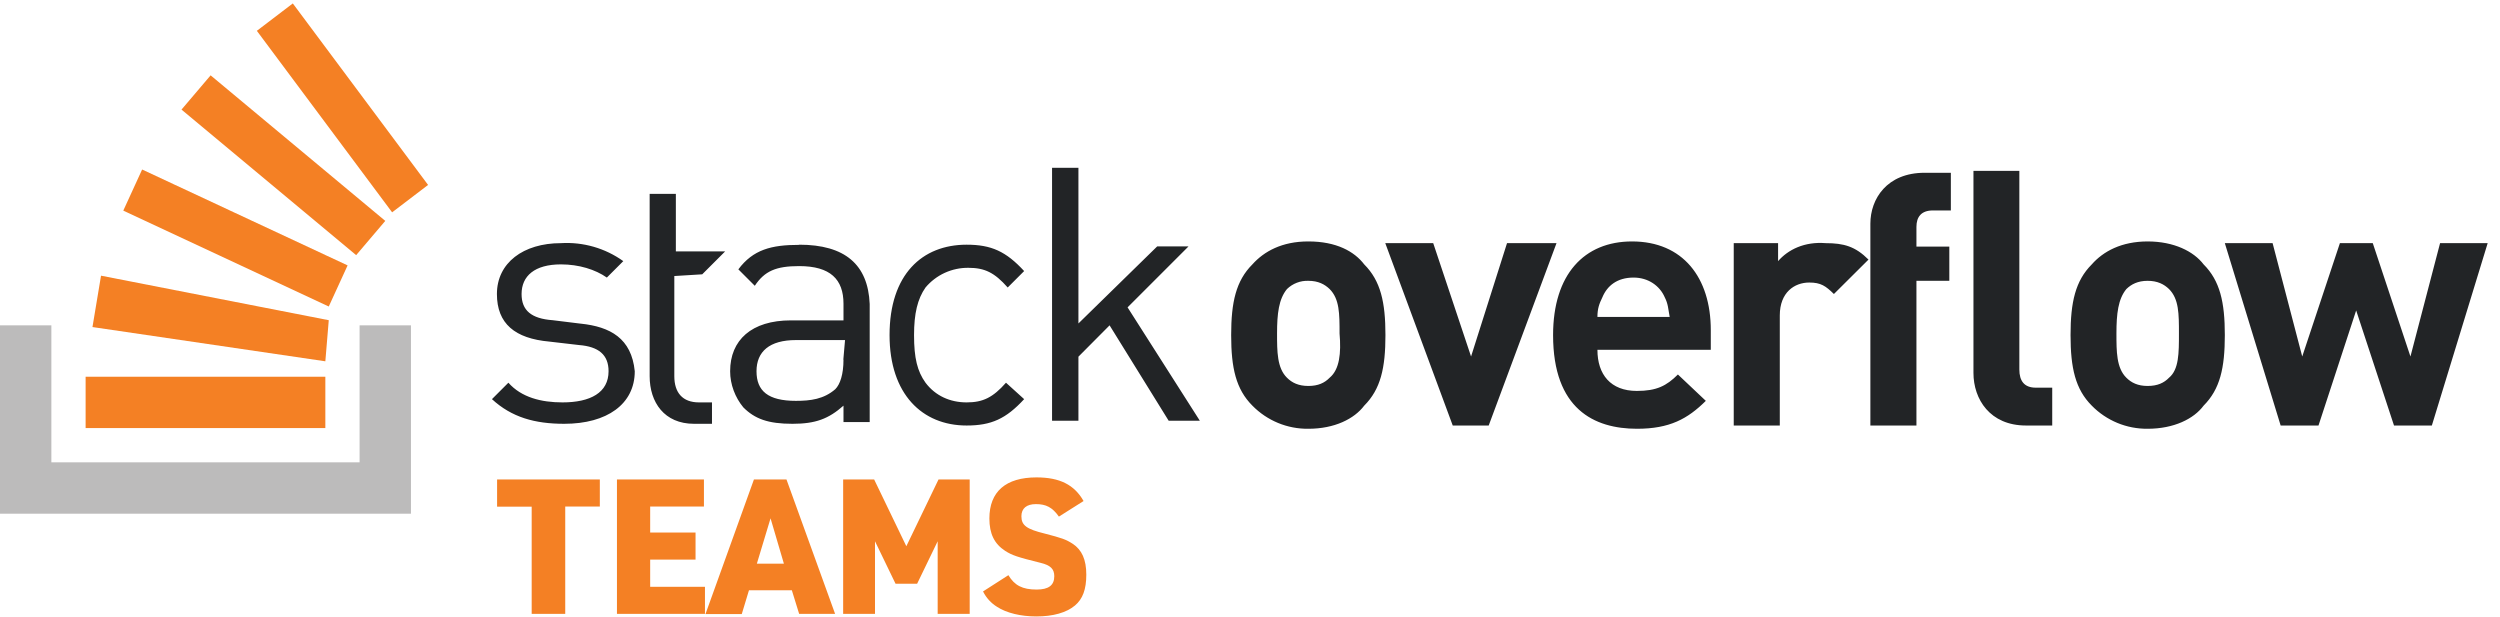
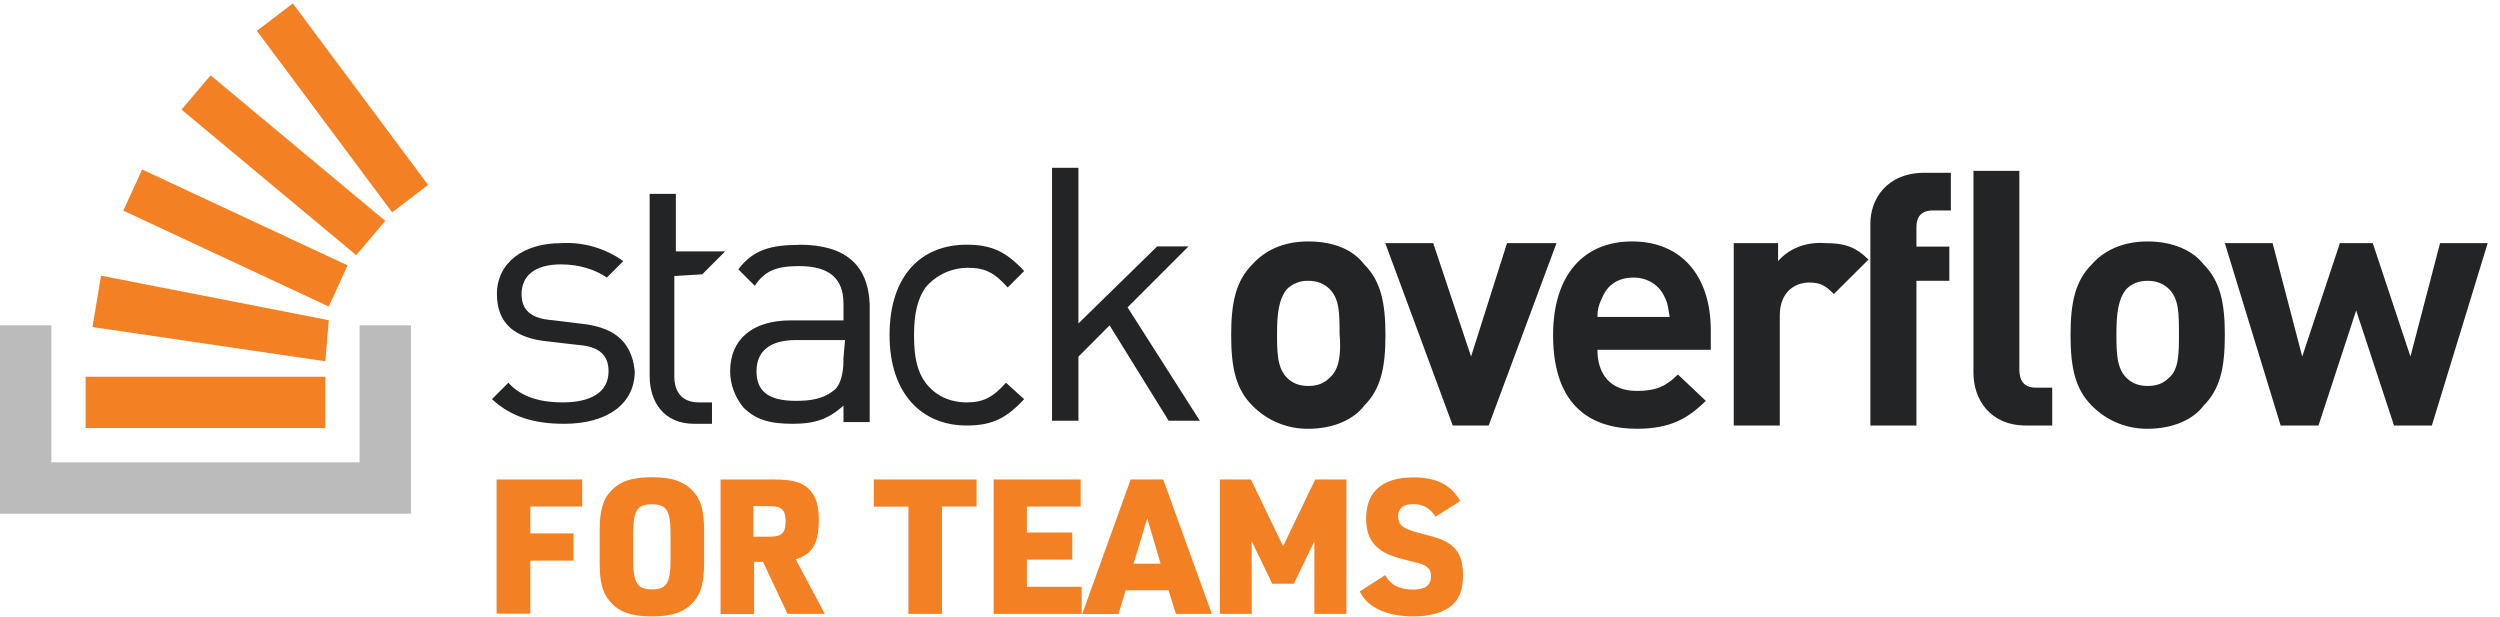
<svg xmlns="http://www.w3.org/2000/svg" width="146" height="36" viewBox="0 0 146 36" fill="none">
  <path d="M33.9 18.9L32.28 18.7C31.03 18.61 30.46 18.13 30.46 17.17C30.46 16.12 31.22 15.44 32.76 15.44C33.81 15.44 34.77 15.74 35.44 16.21L36.4 15.25C35.343 14.493 34.058 14.122 32.76 14.2C30.56 14.2 29.02 15.35 29.02 17.17C29.02 18.9 30.07 19.77 32.09 19.95L33.81 20.15C34.96 20.24 35.54 20.72 35.54 21.68C35.54 22.93 34.48 23.5 32.85 23.5C31.61 23.5 30.45 23.21 29.69 22.35L28.73 23.31C29.88 24.37 31.23 24.75 32.95 24.75C35.45 24.75 37.07 23.6 37.07 21.68C36.88 19.76 35.64 19.08 33.91 18.9H33.9ZM46.67 14.3C45.04 14.3 43.98 14.58 43.12 15.73L44.08 16.69C44.65 15.83 45.32 15.54 46.67 15.54C48.49 15.54 49.26 16.31 49.26 17.74V18.71H46.19C43.89 18.71 42.64 19.86 42.64 21.68C42.64 22.45 42.93 23.21 43.41 23.79C44.08 24.46 44.85 24.75 46.28 24.75C47.63 24.75 48.39 24.46 49.26 23.69V24.65H50.79V17.75C50.69 15.45 49.35 14.29 46.67 14.29V14.3ZM49.26 21C49.26 21.87 49.06 22.45 48.78 22.73C48.11 23.31 47.34 23.41 46.48 23.41C44.85 23.41 44.18 22.83 44.18 21.68C44.18 20.53 44.94 19.86 46.48 19.86H49.35L49.25 21.01L49.26 21ZM56.55 15.64C57.51 15.64 58.08 15.92 58.85 16.79L59.81 15.83C58.75 14.68 57.89 14.29 56.45 14.29C53.86 14.29 51.95 16.02 51.95 19.57C51.95 23.02 53.86 24.85 56.45 24.85C57.89 24.85 58.75 24.46 59.81 23.31L58.75 22.35C57.99 23.21 57.41 23.5 56.45 23.5C55.49 23.5 54.63 23.12 54.05 22.35C53.57 21.68 53.38 20.91 53.38 19.57C53.38 18.32 53.58 17.46 54.05 16.79C54.356 16.426 54.739 16.134 55.171 15.935C55.604 15.737 56.074 15.636 56.55 15.64ZM69.4 14.39H67.58L62.98 18.89V9.8H61.44V24.57H62.98V20.83L64.8 19L68.25 24.57H70.07L65.85 17.95L69.4 14.4V14.39ZM76.4 14.1C74.87 14.1 73.82 14.68 73.14 15.44C72.18 16.4 71.9 17.65 71.9 19.57C71.9 21.49 72.18 22.73 73.14 23.69C73.566 24.124 74.075 24.468 74.637 24.7C75.199 24.932 75.802 25.048 76.41 25.04C77.94 25.04 79.09 24.46 79.67 23.69C80.63 22.73 80.91 21.49 80.91 19.57C80.91 17.65 80.63 16.4 79.67 15.44C79.09 14.68 78.04 14.1 76.41 14.1H76.4ZM77.65 22.06C77.36 22.36 76.98 22.54 76.41 22.54C75.83 22.54 75.45 22.35 75.16 22.06C74.58 21.49 74.58 20.53 74.58 19.47C74.58 18.32 74.68 17.46 75.16 16.88C75.325 16.72 75.521 16.594 75.736 16.512C75.951 16.429 76.18 16.391 76.41 16.4C76.98 16.4 77.36 16.6 77.65 16.88C78.23 17.46 78.23 18.32 78.23 19.48C78.33 20.62 78.23 21.58 77.65 22.06ZM88.01 14.2L85.91 20.82L83.7 14.2H80.9L84.84 24.85H86.94L90.9 14.2H88.02H88.01ZM95.31 14.1C92.52 14.1 90.7 16.02 90.7 19.57C90.7 23.89 93.1 25.04 95.6 25.04C97.51 25.04 98.56 24.46 99.62 23.41L97.99 21.87C97.32 22.54 96.74 22.83 95.59 22.83C94.06 22.83 93.29 21.87 93.29 20.43H99.91V19.28C99.91 16.21 98.28 14.1 95.31 14.1ZM93.29 18.51C93.29 18.03 93.39 17.75 93.58 17.36C93.86 16.69 94.44 16.21 95.4 16.21C96.26 16.21 96.93 16.69 97.22 17.36C97.42 17.75 97.42 18.03 97.51 18.51H93.29ZM103.84 15.25V14.2H101.25V24.85H103.94V18.42C103.94 17.07 104.8 16.5 105.66 16.5C106.34 16.5 106.62 16.7 107.1 17.17L109.12 15.16C108.35 14.39 107.68 14.2 106.62 14.2C105.38 14.1 104.42 14.58 103.84 15.25ZM109.23 13.05V24.85H111.92V16.4H113.84V14.4H111.92V13.25C111.92 12.67 112.2 12.29 112.88 12.29H113.93V10.09H112.4C110.19 10.09 109.23 11.62 109.23 13.06V13.05ZM125.43 14.1C123.89 14.1 122.83 14.68 122.16 15.44C121.2 16.4 120.92 17.65 120.92 19.57C120.92 21.49 121.2 22.73 122.16 23.69C122.584 24.123 123.092 24.466 123.652 24.698C124.212 24.93 124.814 25.046 125.42 25.04C126.96 25.04 128.12 24.46 128.69 23.69C129.65 22.73 129.93 21.49 129.93 19.57C129.93 17.65 129.65 16.4 128.69 15.44C128.11 14.68 126.96 14.1 125.42 14.1H125.43ZM126.67 22.06C126.38 22.36 126 22.54 125.42 22.54C124.85 22.54 124.47 22.35 124.18 22.06C123.6 21.49 123.6 20.53 123.6 19.47C123.6 18.32 123.7 17.46 124.18 16.88C124.47 16.6 124.85 16.4 125.42 16.4C126 16.4 126.38 16.6 126.67 16.88C127.25 17.46 127.25 18.32 127.25 19.48C127.25 20.62 127.25 21.58 126.67 22.06ZM142.5 14.2L140.77 20.82L138.57 14.2H136.65L134.45 20.82L132.72 14.2H129.93L133.19 24.85H135.4L137.6 18.13L139.81 24.85H142.02L145.28 14.2H142.5ZM117.93 21.58V9.98H115.25V21.78C115.25 23.31 116.21 24.85 118.32 24.85H119.85V22.64H118.89C118.22 22.64 117.93 22.25 117.93 21.58ZM41.01 16.02L42.35 14.68H39.47V11.32H37.94V21.97C37.94 23.5 38.8 24.75 40.53 24.75H41.58V23.5H40.82C39.86 23.5 39.38 22.93 39.38 21.97V16.12L41.01 16.02Z" fill="#222426" />
  <path d="M21 27V19H24V30H0V19H3V27H21Z" fill="#BCBBBB" />
-   <path d="M5.4 19.1L19 21.1L19.2 18.7L5.9 16.1L5.4 19.1ZM7.2 12.3L19.2 17.9L20.3 15.5L8.3 9.9L7.2 12.3ZM10.6 6.4L20.8 14.9L22.5 12.9L12.3 4.4L10.6 6.4ZM17.1 0.2L15 1.8L22.9 12.4L25 10.8L17.1 0.2ZM5 25H19V22H5V25ZM31.05 35.86V29.59H29.03V28H35.03V29.58H33.01V35.85H31.05V35.86ZM36.03 35.86V28H41.11V29.58H37.97V31.1H40.62V32.68H37.97V34.27H41.17V35.85H36.03V35.86ZM46.24 34.47H43.74L43.32 35.86H41.2L44.03 28H45.93L48.77 35.85H46.67L46.24 34.46V34.47ZM45.78 32.92L45 30.27L44.2 32.92H45.78ZM49.24 35.86V28H51.05L52.93 31.9L54.81 28H56.63V35.85H54.76V31.61L53.56 34.09H52.3L51.1 31.61V35.85H49.23L49.24 35.86ZM57.41 34.54L58.89 33.59C59.25 34.19 59.71 34.43 60.54 34.43C61.24 34.43 61.57 34.18 61.57 33.65C61.57 33.23 61.35 33.01 60.77 32.87C59.4 32.53 59.11 32.43 58.7 32.17C58.07 31.76 57.78 31.17 57.78 30.28C57.78 28.71 58.74 27.88 60.53 27.88C61.89 27.88 62.74 28.31 63.28 29.26L61.84 30.17C61.46 29.63 61.09 29.44 60.5 29.44C59.95 29.44 59.65 29.69 59.65 30.15C59.65 30.68 59.95 30.9 61.01 31.16C62.01 31.42 62.25 31.5 62.65 31.76C63.18 32.11 63.44 32.68 63.44 33.56C63.44 34.42 63.23 34.98 62.78 35.36C62.28 35.78 61.5 36 60.52 36C59.62 36 58.78 35.8 58.23 35.44C57.877 35.223 57.593 34.911 57.41 34.54Z" fill="#F48024" />
+   <path d="M5.4 19.1L19 21.1L19.2 18.7L5.9 16.1L5.4 19.1ZM7.2 12.3L19.2 17.9L20.3 15.5L8.3 9.9L7.2 12.3ZM10.6 6.4L20.8 14.9L22.5 12.9L12.3 4.4L10.6 6.4ZM17.1 0.2L15 1.8L22.9 12.4L25 10.8L17.1 0.2ZM5 25H19V22H5V25ZM29 35.86V28H34V29.58H30.97V31.15H33.49V32.74H30.97V35.84H29V35.86ZM35.02 32.83V31.03C35.02 29.82 35.2 29.18 35.68 28.67C36.22 28.1 36.91 27.87 38.08 27.87C39.31 27.87 40.05 28.15 40.58 28.81C40.96 29.29 41.12 29.91 41.12 31.03V32.83C41.12 34.04 40.94 34.68 40.46 35.2C39.92 35.76 39.24 36 38.07 36C36.83 36 36.09 35.72 35.57 35.06C35.17 34.57 35.02 33.96 35.02 32.83ZM39.16 32.68V31.18C39.16 29.82 38.93 29.45 38.07 29.45C37.21 29.45 36.98 29.82 36.98 31.18V32.68C36.98 34.04 37.21 34.42 38.08 34.42C38.93 34.42 39.16 34.04 39.16 32.68ZM44.04 32.82V35.86H42.08V28H45.16C46.26 28 46.83 28.15 47.25 28.57C47.65 28.97 47.82 29.5 47.82 30.37C47.82 31.72 47.45 32.37 46.47 32.66L48.17 35.85H45.99L44.56 32.81H44.04V32.82ZM44 31.34H44.96C45.66 31.34 45.88 31.12 45.88 30.44C45.88 29.78 45.65 29.56 44.96 29.56H44V31.34ZM53.05 35.86V29.59H51.03V28H57.03V29.58H55.01V35.85H53.05V35.86ZM58.03 35.86V28H63.11V29.58H59.97V31.1H62.62V32.68H59.97V34.27H63.17V35.85H58.03V35.86ZM68.24 34.47H65.74L65.32 35.86H63.2L66.03 28H67.93L70.77 35.85H68.67L68.24 34.46V34.47ZM67.78 32.92L67 30.27L66.2 32.92H67.78ZM71.24 35.86V28H73.05L74.93 31.9L76.81 28H78.63V35.85H76.76V31.61L75.56 34.09H74.3L73.1 31.61V35.85H71.23L71.24 35.86ZM79.41 34.54L80.89 33.59C81.25 34.19 81.71 34.43 82.54 34.43C83.24 34.43 83.57 34.18 83.57 33.65C83.57 33.23 83.35 33.01 82.77 32.87C81.4 32.53 81.11 32.43 80.7 32.17C80.07 31.76 79.78 31.17 79.78 30.28C79.78 28.71 80.74 27.88 82.53 27.88C83.89 27.88 84.74 28.31 85.28 29.26L83.84 30.17C83.46 29.63 83.09 29.44 82.5 29.44C81.95 29.44 81.65 29.69 81.65 30.15C81.65 30.68 81.95 30.9 83.01 31.16C84.01 31.42 84.25 31.5 84.65 31.76C85.18 32.11 85.44 32.68 85.44 33.56C85.44 34.42 85.23 34.98 84.78 35.36C84.28 35.78 83.5 36 82.52 36C81.62 36 80.78 35.8 80.23 35.44C79.877 35.223 79.593 34.911 79.41 34.54Z" fill="#F48024" />
</svg>
